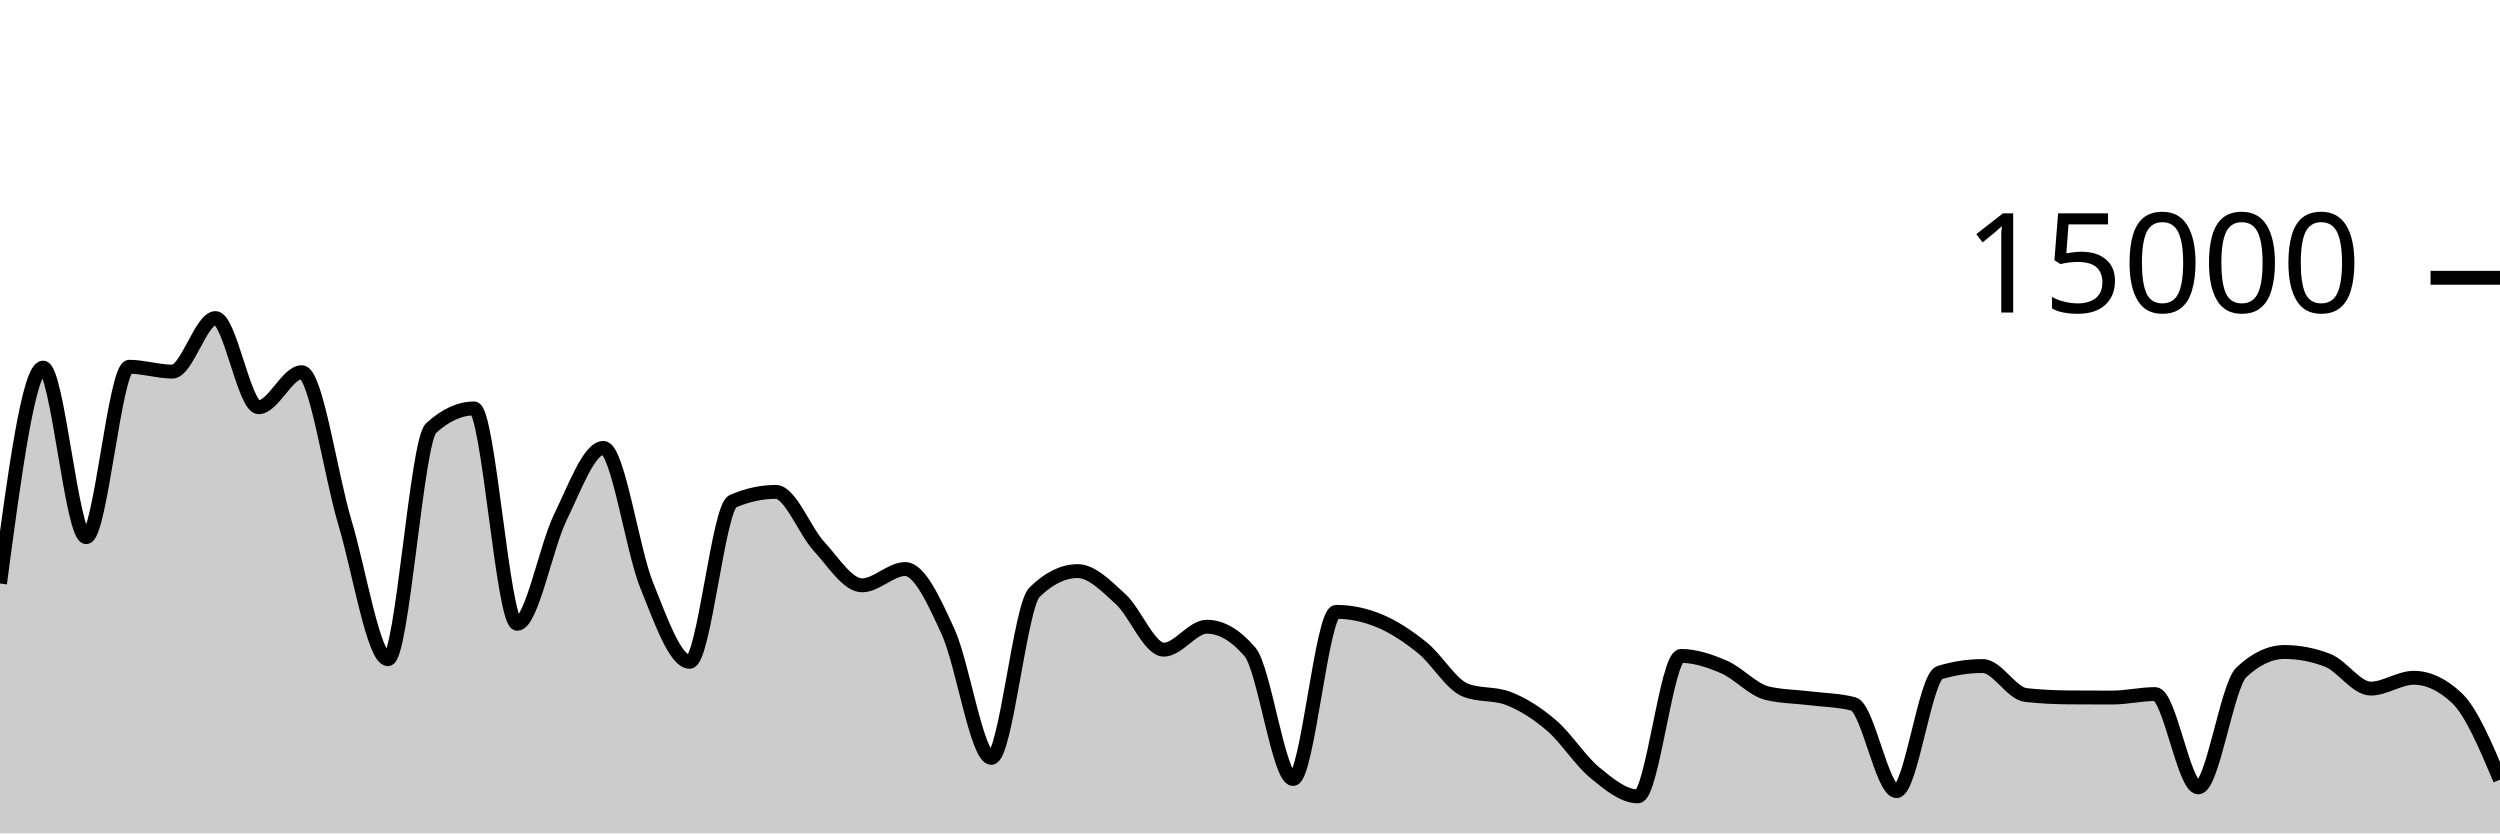
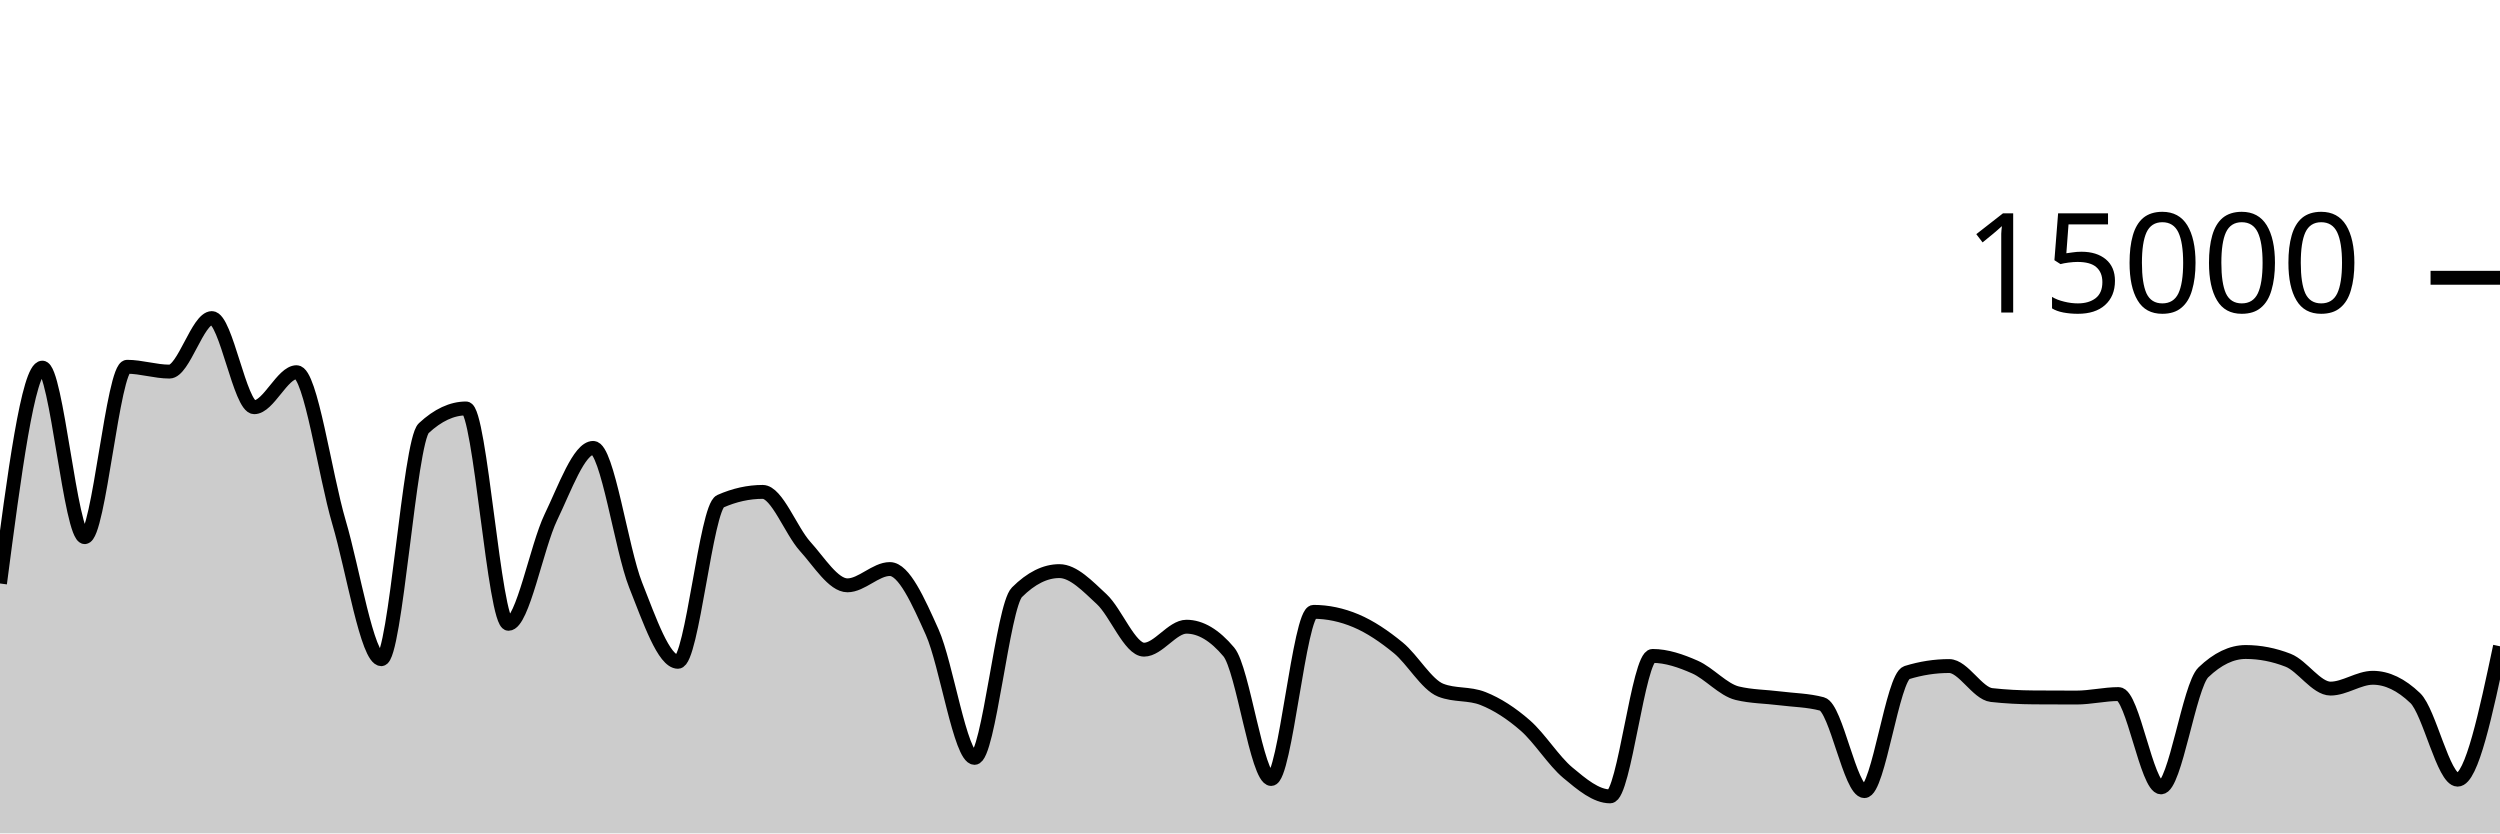
<svg xmlns="http://www.w3.org/2000/svg" viewBox="0 0 180 60">
  <g transform="translate(0,20)">
-     <path class="area" fill="rgba(0, 0, 0, 0.2)" d="M0,22.011C1.034,14.24,2.069,6.469,3.103,6.469C4.138,6.469,5.172,18.675,6.207,18.675C7.241,18.675,8.276,6.408,9.31,6.408C10.345,6.408,11.379,6.755,12.414,6.755C13.448,6.755,14.483,2.901,15.517,2.901C16.552,2.901,17.586,9.32,18.621,9.32C19.655,9.32,20.69,6.797,21.724,6.797C22.759,6.797,23.793,14.156,24.828,17.6C25.862,21.044,26.897,27.461,27.931,27.461C28.966,27.461,30,11.777,31.034,10.829C32.069,9.882,33.103,9.408,34.138,9.408C35.172,9.408,36.207,24.915,37.241,24.915C38.276,24.915,39.31,19.354,40.345,17.243C41.379,15.132,42.414,12.248,43.448,12.248C44.483,12.248,45.517,19.548,46.552,22.115C47.586,24.682,48.621,27.651,49.655,27.651C50.69,27.651,51.724,16.54,52.759,16.091C53.793,15.641,54.828,15.416,55.862,15.416C56.897,15.416,57.931,18.215,58.966,19.336C60,20.457,61.034,22.144,62.069,22.144C63.103,22.144,64.138,20.971,65.172,20.971C66.207,20.971,67.241,23.248,68.276,25.515C69.31,27.781,70.345,34.568,71.379,34.568C72.414,34.568,73.448,23.658,74.483,22.643C75.517,21.628,76.552,21.12,77.586,21.12C78.621,21.12,79.655,22.199,80.69,23.141C81.724,24.084,82.759,26.776,83.793,26.776C84.828,26.776,85.862,25.123,86.897,25.123C87.931,25.123,88.966,25.729,90,26.941C91.034,28.154,92.069,36.088,93.103,36.088C94.138,36.088,95.172,24.053,96.207,24.053C97.241,24.053,98.276,24.268,99.31,24.696C100.345,25.124,101.379,25.81,102.414,26.643C103.448,27.476,104.483,29.292,105.517,29.693C106.552,30.095,107.586,29.894,108.621,30.296C109.655,30.698,110.69,31.356,111.724,32.245C112.759,33.135,113.793,34.783,114.828,35.632C115.862,36.481,116.897,37.339,117.931,37.339C118.966,37.339,120,27.227,121.034,27.227C122.069,27.227,123.103,27.579,124.138,28.027C125.172,28.474,126.207,29.667,127.241,29.912C128.276,30.157,129.31,30.151,130.345,30.28C131.379,30.409,132.414,30.415,133.448,30.685C134.483,30.956,135.517,36.96,136.552,36.96C137.586,36.96,138.621,28.741,139.655,28.427C140.69,28.112,141.724,27.955,142.759,27.955C143.793,27.955,144.828,29.929,145.862,30.043C146.897,30.156,147.931,30.206,148.966,30.213C150,30.22,151.034,30.224,152.069,30.224C153.103,30.224,154.138,29.973,155.172,29.973C156.207,29.973,157.241,36.691,158.276,36.691C159.31,36.691,160.345,29.384,161.379,28.408C162.414,27.432,163.448,26.944,164.483,26.944C165.517,26.944,166.552,27.142,167.586,27.539C168.621,27.935,169.655,29.579,170.69,29.579C171.724,29.579,172.759,28.8,173.793,28.8C174.828,28.8,175.862,29.287,176.897,30.261C177.931,31.236,178.966,33.686,180,36.136L180,40C178.966,40,177.931,40,176.897,40C175.862,40,174.828,40,173.793,40C172.759,40,171.724,40,170.69,40C169.655,40,168.621,40,167.586,40C166.552,40,165.517,40,164.483,40C163.448,40,162.414,40,161.379,40C160.345,40,159.31,40,158.276,40C157.241,40,156.207,40,155.172,40C154.138,40,153.103,40,152.069,40C151.034,40,150,40,148.966,40C147.931,40,146.897,40,145.862,40C144.828,40,143.793,40,142.759,40C141.724,40,140.69,40,139.655,40C138.621,40,137.586,40,136.552,40C135.517,40,134.483,40,133.448,40C132.414,40,131.379,40,130.345,40C129.31,40,128.276,40,127.241,40C126.207,40,125.172,40,124.138,40C123.103,40,122.069,40,121.034,40C120,40,118.966,40,117.931,40C116.897,40,115.862,40,114.828,40C113.793,40,112.759,40,111.724,40C110.69,40,109.655,40,108.621,40C107.586,40,106.552,40,105.517,40C104.483,40,103.448,40,102.414,40C101.379,40,100.345,40,99.31,40C98.276,40,97.241,40,96.207,40C95.172,40,94.138,40,93.103,40C92.069,40,91.034,40,90,40C88.966,40,87.931,40,86.897,40C85.862,40,84.828,40,83.793,40C82.759,40,81.724,40,80.69,40C79.655,40,78.621,40,77.586,40C76.552,40,75.517,40,74.483,40C73.448,40,72.414,40,71.379,40C70.345,40,69.31,40,68.276,40C67.241,40,66.207,40,65.172,40C64.138,40,63.103,40,62.069,40C61.034,40,60,40,58.966,40C57.931,40,56.897,40,55.862,40C54.828,40,53.793,40,52.759,40C51.724,40,50.69,40,49.655,40C48.621,40,47.586,40,46.552,40C45.517,40,44.483,40,43.448,40C42.414,40,41.379,40,40.345,40C39.31,40,38.276,40,37.241,40C36.207,40,35.172,40,34.138,40C33.103,40,32.069,40,31.034,40C30,40,28.966,40,27.931,40C26.897,40,25.862,40,24.828,40C23.793,40,22.759,40,21.724,40C20.69,40,19.655,40,18.621,40C17.586,40,16.552,40,15.517,40C14.483,40,13.448,40,12.414,40C11.379,40,10.345,40,9.31,40C8.276,40,7.241,40,6.207,40C5.172,40,4.138,40,3.103,40C2.069,40,1.034,40,0,40Z" />
-     <path class="line" stroke="black" fill="none" d="M0,22.011C1.034,14.24,2.069,6.469,3.103,6.469C4.138,6.469,5.172,18.675,6.207,18.675C7.241,18.675,8.276,6.408,9.31,6.408C10.345,6.408,11.379,6.755,12.414,6.755C13.448,6.755,14.483,2.901,15.517,2.901C16.552,2.901,17.586,9.32,18.621,9.32C19.655,9.32,20.69,6.797,21.724,6.797C22.759,6.797,23.793,14.156,24.828,17.6C25.862,21.044,26.897,27.461,27.931,27.461C28.966,27.461,30,11.777,31.034,10.829C32.069,9.882,33.103,9.408,34.138,9.408C35.172,9.408,36.207,24.915,37.241,24.915C38.276,24.915,39.31,19.354,40.345,17.243C41.379,15.132,42.414,12.248,43.448,12.248C44.483,12.248,45.517,19.548,46.552,22.115C47.586,24.682,48.621,27.651,49.655,27.651C50.69,27.651,51.724,16.54,52.759,16.091C53.793,15.641,54.828,15.416,55.862,15.416C56.897,15.416,57.931,18.215,58.966,19.336C60,20.457,61.034,22.144,62.069,22.144C63.103,22.144,64.138,20.971,65.172,20.971C66.207,20.971,67.241,23.248,68.276,25.515C69.31,27.781,70.345,34.568,71.379,34.568C72.414,34.568,73.448,23.658,74.483,22.643C75.517,21.628,76.552,21.12,77.586,21.12C78.621,21.12,79.655,22.199,80.69,23.141C81.724,24.084,82.759,26.776,83.793,26.776C84.828,26.776,85.862,25.123,86.897,25.123C87.931,25.123,88.966,25.729,90,26.941C91.034,28.154,92.069,36.088,93.103,36.088C94.138,36.088,95.172,24.053,96.207,24.053C97.241,24.053,98.276,24.268,99.31,24.696C100.345,25.124,101.379,25.81,102.414,26.643C103.448,27.476,104.483,29.292,105.517,29.693C106.552,30.095,107.586,29.894,108.621,30.296C109.655,30.698,110.69,31.356,111.724,32.245C112.759,33.135,113.793,34.783,114.828,35.632C115.862,36.481,116.897,37.339,117.931,37.339C118.966,37.339,120,27.227,121.034,27.227C122.069,27.227,123.103,27.579,124.138,28.027C125.172,28.474,126.207,29.667,127.241,29.912C128.276,30.157,129.31,30.151,130.345,30.28C131.379,30.409,132.414,30.415,133.448,30.685C134.483,30.956,135.517,36.96,136.552,36.96C137.586,36.96,138.621,28.741,139.655,28.427C140.69,28.112,141.724,27.955,142.759,27.955C143.793,27.955,144.828,29.929,145.862,30.043C146.897,30.156,147.931,30.206,148.966,30.213C150,30.22,151.034,30.224,152.069,30.224C153.103,30.224,154.138,29.973,155.172,29.973C156.207,29.973,157.241,36.691,158.276,36.691C159.31,36.691,160.345,29.384,161.379,28.408C162.414,27.432,163.448,26.944,164.483,26.944C165.517,26.944,166.552,27.142,167.586,27.539C168.621,27.935,169.655,29.579,170.69,29.579C171.724,29.579,172.759,28.8,173.793,28.8C174.828,28.8,175.862,29.287,176.897,30.261C177.931,31.236,178.966,33.686,180,36.136" />
+     <path class="area" fill="rgba(0, 0, 0, 0.2)" d="M0,22.011C1.017,14.24,2.034,6.469,3.051,6.469C4.068,6.469,5.085,18.675,6.102,18.675C7.119,18.675,8.136,6.408,9.153,6.408C10.169,6.408,11.186,6.755,12.203,6.755C13.22,6.755,14.237,2.901,15.254,2.901C16.271,2.901,17.288,9.32,18.305,9.32C19.322,9.32,20.339,6.797,21.356,6.797C22.373,6.797,23.39,14.156,24.407,17.6C25.424,21.044,26.441,27.461,27.458,27.461C28.475,27.461,29.492,11.777,30.508,10.829C31.525,9.882,32.542,9.408,33.559,9.408C34.576,9.408,35.593,24.915,36.61,24.915C37.627,24.915,38.644,19.354,39.661,17.243C40.678,15.132,41.695,12.248,42.712,12.248C43.729,12.248,44.746,19.548,45.763,22.115C46.78,24.682,47.797,27.651,48.814,27.651C49.831,27.651,50.847,16.54,51.864,16.091C52.881,15.641,53.898,15.416,54.915,15.416C55.932,15.416,56.949,18.215,57.966,19.336C58.983,20.457,60,22.144,61.017,22.144C62.034,22.144,63.051,20.971,64.068,20.971C65.085,20.971,66.102,23.248,67.119,25.515C68.136,27.781,69.153,34.568,70.169,34.568C71.186,34.568,72.203,23.658,73.22,22.643C74.237,21.628,75.254,21.12,76.271,21.12C77.288,21.12,78.305,22.199,79.322,23.141C80.339,24.084,81.356,26.776,82.373,26.776C83.39,26.776,84.407,25.123,85.424,25.123C86.441,25.123,87.458,25.729,88.475,26.941C89.492,28.154,90.508,36.088,91.525,36.088C92.542,36.088,93.559,24.053,94.576,24.053C95.593,24.053,96.61,24.268,97.627,24.696C98.644,25.124,99.661,25.81,100.678,26.643C101.695,27.476,102.712,29.292,103.729,29.693C104.746,30.095,105.763,29.894,106.78,30.296C107.797,30.698,108.814,31.356,109.831,32.245C110.847,33.135,111.864,34.783,112.881,35.632C113.898,36.481,114.915,37.339,115.932,37.339C116.949,37.339,117.966,27.227,118.983,27.227C120,27.227,121.017,27.579,122.034,28.027C123.051,28.474,124.068,29.667,125.085,29.912C126.102,30.157,127.119,30.151,128.136,30.28C129.153,30.409,130.169,30.415,131.186,30.685C132.203,30.956,133.22,36.96,134.237,36.96C135.254,36.96,136.271,28.741,137.288,28.427C138.305,28.112,139.322,27.955,140.339,27.955C141.356,27.955,142.373,29.929,143.39,30.043C144.407,30.156,145.424,30.206,146.441,30.213C147.458,30.22,148.475,30.224,149.492,30.224C150.508,30.224,151.525,29.973,152.542,29.973C153.559,29.973,154.576,36.691,155.593,36.691C156.61,36.691,157.627,29.384,158.644,28.408C159.661,27.432,160.678,26.944,161.695,26.944C162.712,26.944,163.729,27.142,164.746,27.539C165.763,27.935,166.78,29.579,167.797,29.579C168.814,29.579,169.831,28.8,170.847,28.8C171.864,28.8,172.881,29.287,173.898,30.261C174.915,31.236,175.932,36.136,176.949,36.136C177.966,36.136,178.983,31.333,180,26.531L180,40C178.983,40,177.966,40,176.949,40C175.932,40,174.915,40,173.898,40C172.881,40,171.864,40,170.847,40C169.831,40,168.814,40,167.797,40C166.78,40,165.763,40,164.746,40C163.729,40,162.712,40,161.695,40C160.678,40,159.661,40,158.644,40C157.627,40,156.61,40,155.593,40C154.576,40,153.559,40,152.542,40C151.525,40,150.508,40,149.492,40C148.475,40,147.458,40,146.441,40C145.424,40,144.407,40,143.39,40C142.373,40,141.356,40,140.339,40C139.322,40,138.305,40,137.288,40C136.271,40,135.254,40,134.237,40C133.22,40,132.203,40,131.186,40C130.169,40,129.153,40,128.136,40C127.119,40,126.102,40,125.085,40C124.068,40,123.051,40,122.034,40C121.017,40,120,40,118.983,40C117.966,40,116.949,40,115.932,40C114.915,40,113.898,40,112.881,40C111.864,40,110.847,40,109.831,40C108.814,40,107.797,40,106.78,40C105.763,40,104.746,40,103.729,40C102.712,40,101.695,40,100.678,40C99.661,40,98.644,40,97.627,40C96.61,40,95.593,40,94.576,40C93.559,40,92.542,40,91.525,40C90.508,40,89.492,40,88.475,40C87.458,40,86.441,40,85.424,40C84.407,40,83.39,40,82.373,40C81.356,40,80.339,40,79.322,40C78.305,40,77.288,40,76.271,40C75.254,40,74.237,40,73.22,40C72.203,40,71.186,40,70.169,40C69.153,40,68.136,40,67.119,40C66.102,40,65.085,40,64.068,40C63.051,40,62.034,40,61.017,40C60,40,58.983,40,57.966,40C56.949,40,55.932,40,54.915,40C53.898,40,52.881,40,51.864,40C50.847,40,49.831,40,48.814,40C47.797,40,46.78,40,45.763,40C44.746,40,43.729,40,42.712,40C41.695,40,40.678,40,39.661,40C38.644,40,37.627,40,36.61,40C35.593,40,34.576,40,33.559,40C32.542,40,31.525,40,30.508,40C29.492,40,28.475,40,27.458,40C26.441,40,25.424,40,24.407,40C23.39,40,22.373,40,21.356,40C20.339,40,19.322,40,18.305,40C17.288,40,16.271,40,15.254,40C14.237,40,13.22,40,12.203,40C11.186,40,10.169,40,9.153,40C8.136,40,7.119,40,6.102,40C5.085,40,4.068,40,3.051,40C2.034,40,1.017,40,0,40Z" />
+     <path class="line" stroke="black" fill="none" d="M0,22.011C1.017,14.24,2.034,6.469,3.051,6.469C4.068,6.469,5.085,18.675,6.102,18.675C7.119,18.675,8.136,6.408,9.153,6.408C10.169,6.408,11.186,6.755,12.203,6.755C13.22,6.755,14.237,2.901,15.254,2.901C16.271,2.901,17.288,9.32,18.305,9.32C19.322,9.32,20.339,6.797,21.356,6.797C22.373,6.797,23.39,14.156,24.407,17.6C25.424,21.044,26.441,27.461,27.458,27.461C28.475,27.461,29.492,11.777,30.508,10.829C31.525,9.882,32.542,9.408,33.559,9.408C34.576,9.408,35.593,24.915,36.61,24.915C37.627,24.915,38.644,19.354,39.661,17.243C40.678,15.132,41.695,12.248,42.712,12.248C43.729,12.248,44.746,19.548,45.763,22.115C46.78,24.682,47.797,27.651,48.814,27.651C49.831,27.651,50.847,16.54,51.864,16.091C52.881,15.641,53.898,15.416,54.915,15.416C55.932,15.416,56.949,18.215,57.966,19.336C58.983,20.457,60,22.144,61.017,22.144C62.034,22.144,63.051,20.971,64.068,20.971C65.085,20.971,66.102,23.248,67.119,25.515C68.136,27.781,69.153,34.568,70.169,34.568C71.186,34.568,72.203,23.658,73.22,22.643C74.237,21.628,75.254,21.12,76.271,21.12C77.288,21.12,78.305,22.199,79.322,23.141C80.339,24.084,81.356,26.776,82.373,26.776C83.39,26.776,84.407,25.123,85.424,25.123C86.441,25.123,87.458,25.729,88.475,26.941C89.492,28.154,90.508,36.088,91.525,36.088C92.542,36.088,93.559,24.053,94.576,24.053C95.593,24.053,96.61,24.268,97.627,24.696C98.644,25.124,99.661,25.81,100.678,26.643C101.695,27.476,102.712,29.292,103.729,29.693C104.746,30.095,105.763,29.894,106.78,30.296C107.797,30.698,108.814,31.356,109.831,32.245C110.847,33.135,111.864,34.783,112.881,35.632C113.898,36.481,114.915,37.339,115.932,37.339C116.949,37.339,117.966,27.227,118.983,27.227C120,27.227,121.017,27.579,122.034,28.027C123.051,28.474,124.068,29.667,125.085,29.912C126.102,30.157,127.119,30.151,128.136,30.28C129.153,30.409,130.169,30.415,131.186,30.685C132.203,30.956,133.22,36.96,134.237,36.96C135.254,36.96,136.271,28.741,137.288,28.427C138.305,28.112,139.322,27.955,140.339,27.955C141.356,27.955,142.373,29.929,143.39,30.043C144.407,30.156,145.424,30.206,146.441,30.213C147.458,30.22,148.475,30.224,149.492,30.224C150.508,30.224,151.525,29.973,152.542,29.973C153.559,29.973,154.576,36.691,155.593,36.691C156.61,36.691,157.627,29.384,158.644,28.408C159.661,27.432,160.678,26.944,161.695,26.944C162.712,26.944,163.729,27.142,164.746,27.539C165.763,27.935,166.78,29.579,167.797,29.579C168.814,29.579,169.831,28.8,170.847,28.8C171.864,28.8,172.881,29.287,173.898,30.261C174.915,31.236,175.932,36.136,176.949,36.136C177.966,36.136,178.983,31.333,180,26.531" />
    <path class="axis-ceiling" stroke-width="1" stroke="black" fill="none" d="M175,0L180,0" />
    <text class="axis-ceiling-label" font-family="sans-serif" text-anchor="end" font-size="10px" x="170" y="2.5">15000</text>
  </g>
</svg>
